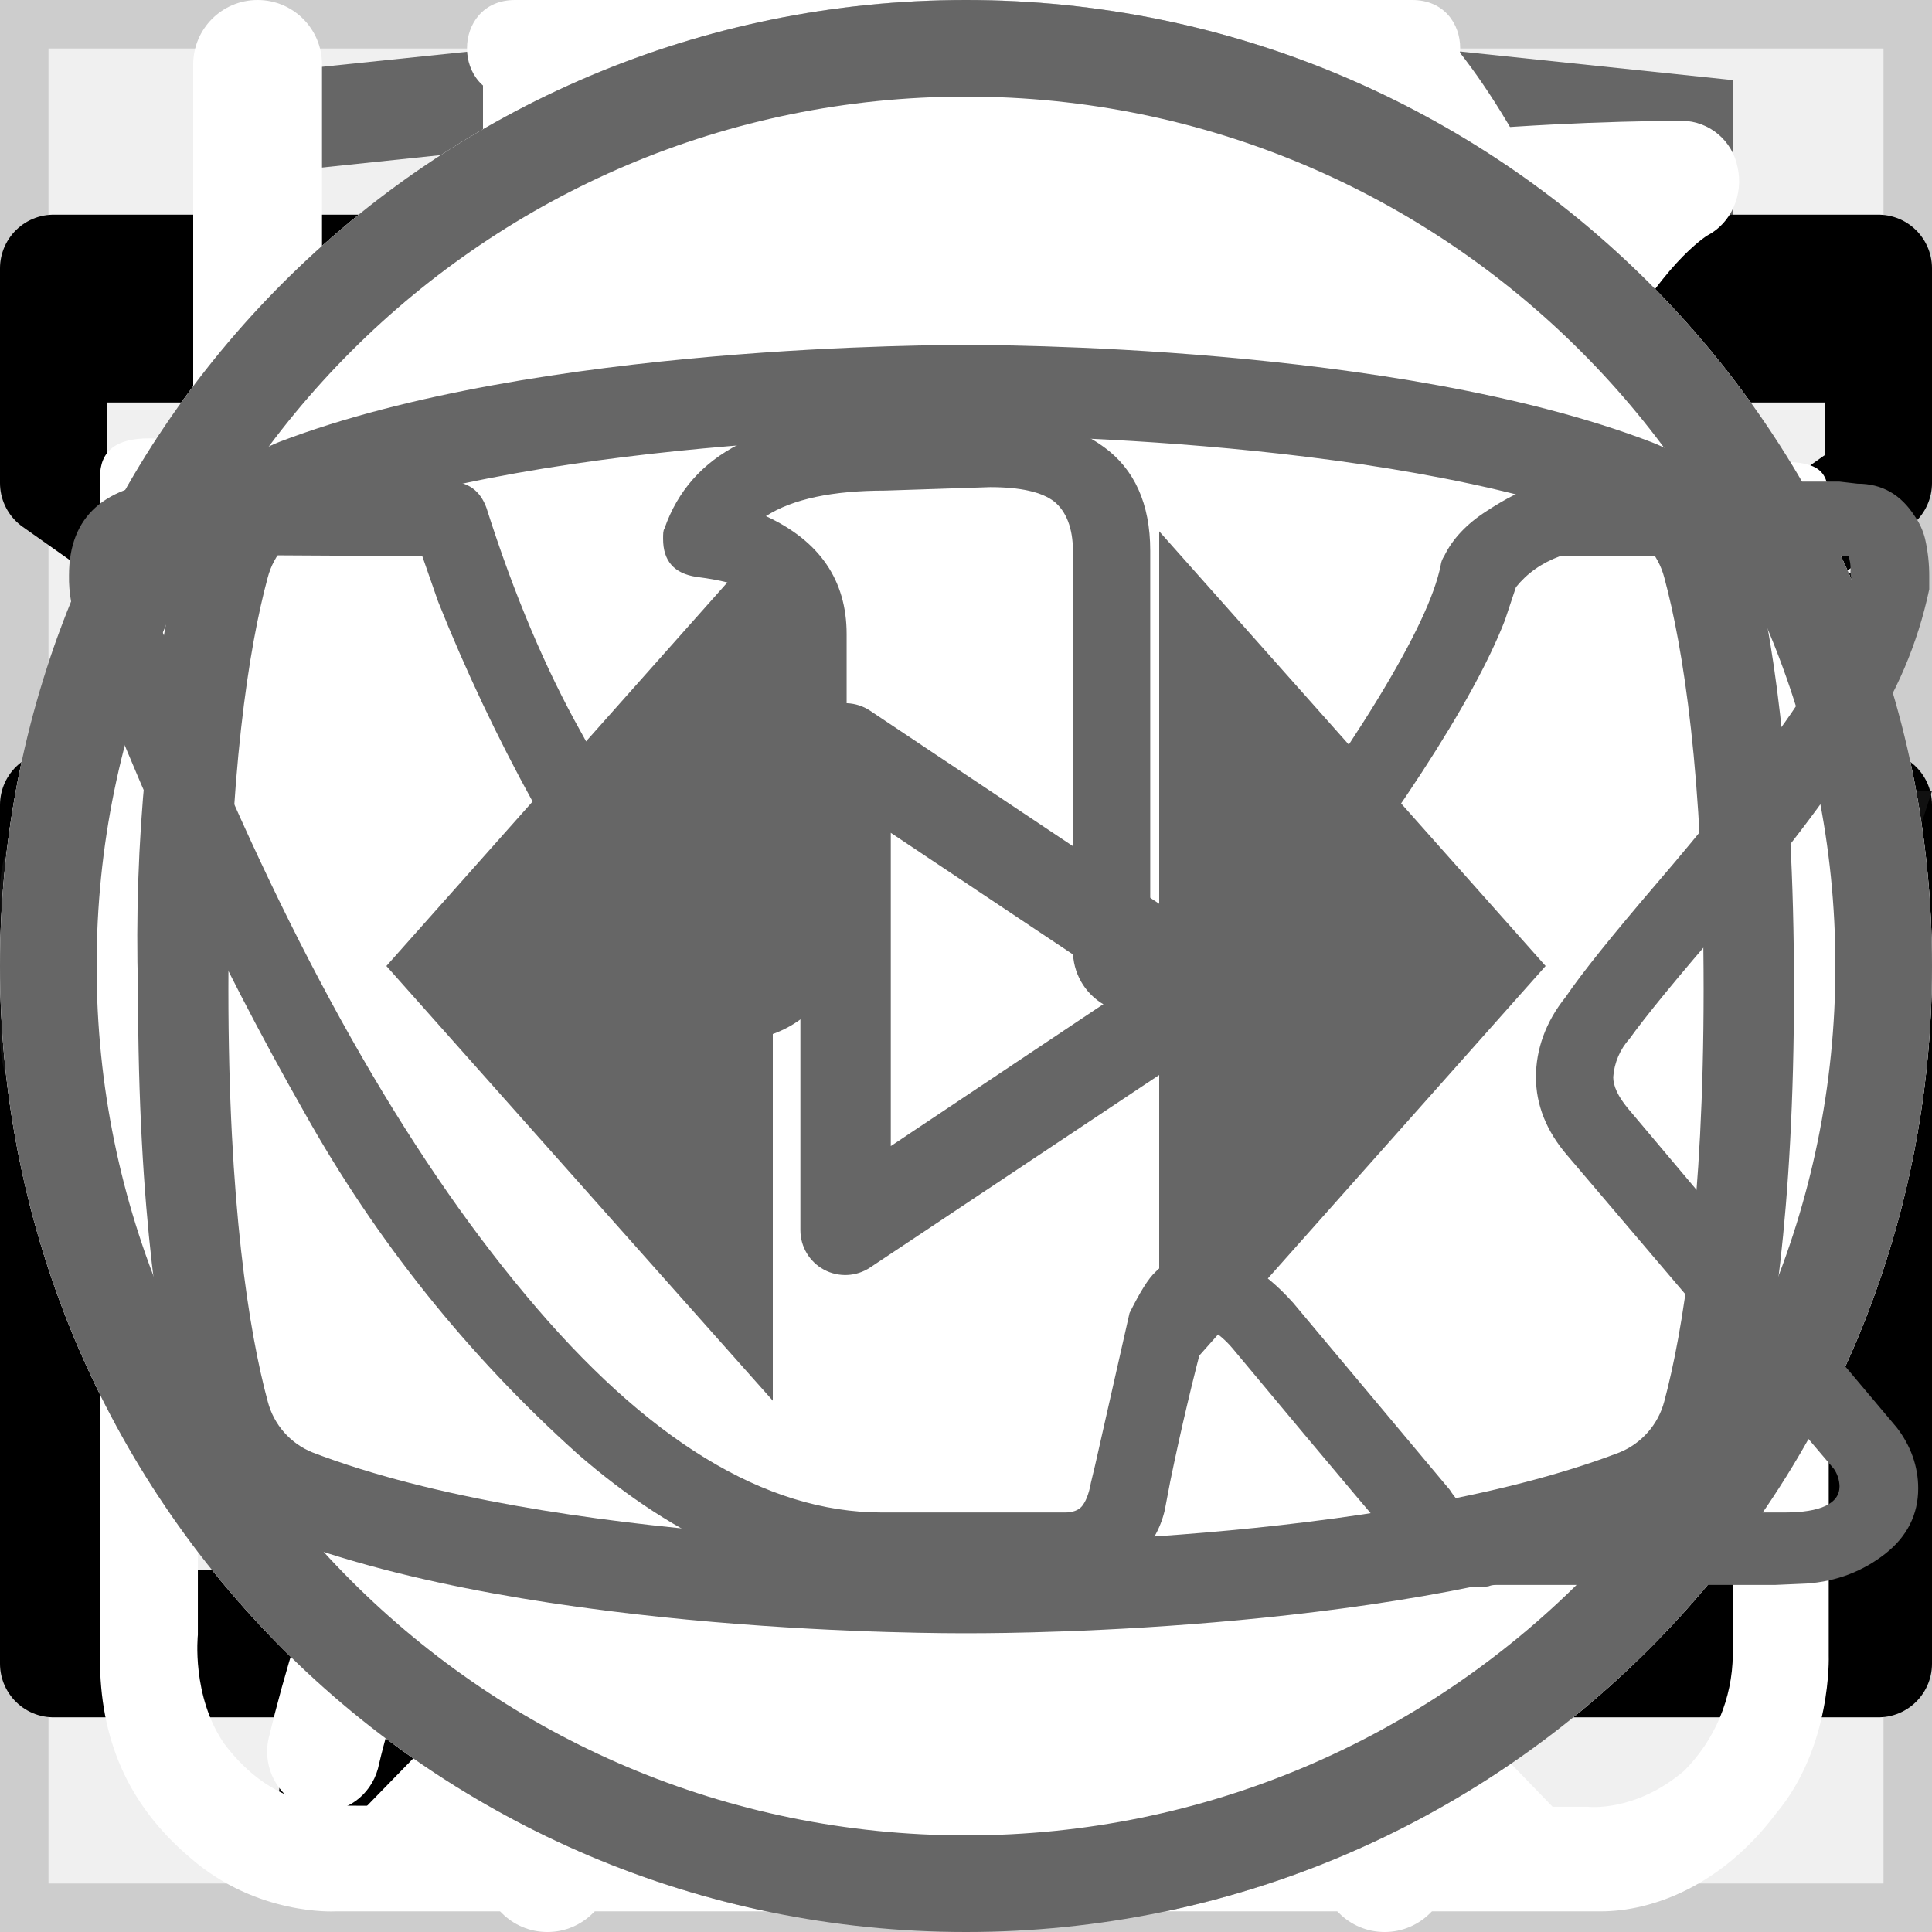
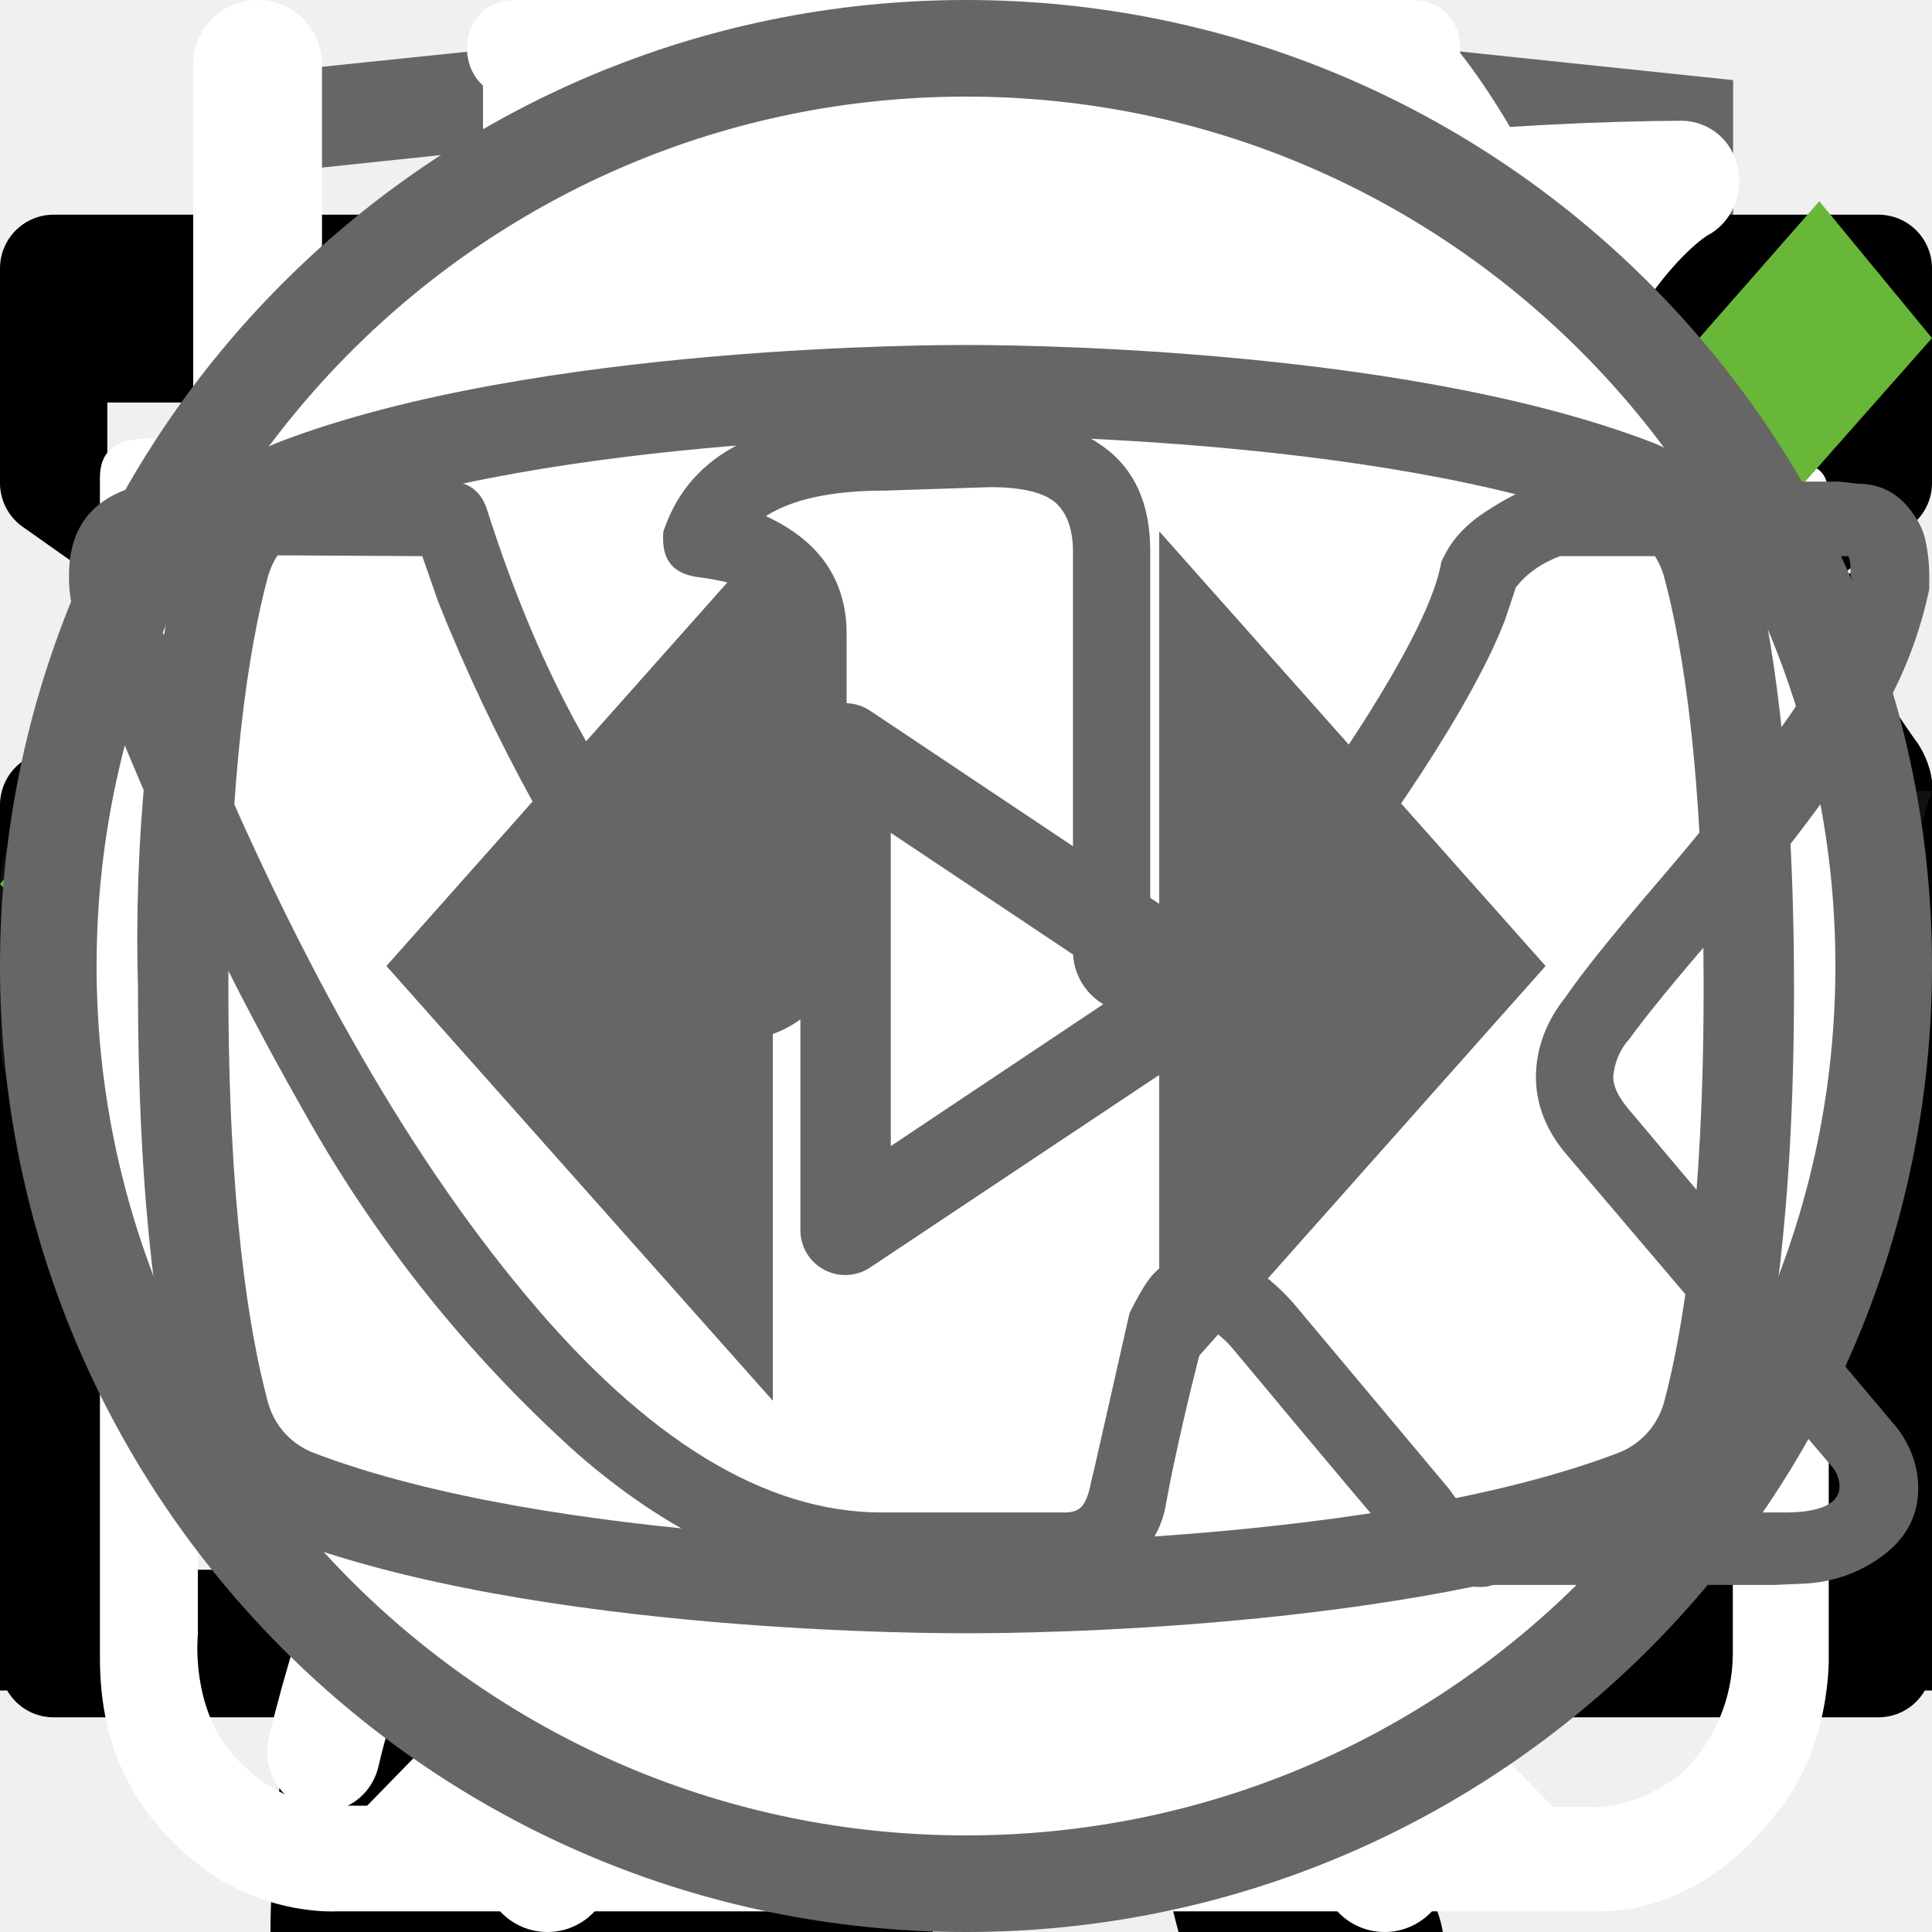
<svg xmlns="http://www.w3.org/2000/svg">
  <style>:root svg:not(:target){display:none}</style>
  <svg viewBox="0 0 27 34" fill="none" id="academy-logo">
    <g clip-path="url(#academy-logo_0)">
      <path d="m13.64.02-.14-.02-13.5 1.4v24.61l13.5 7.99 13.5-7.99v-24.6l-13.36-1.4Zm11.6 25-11.74 6.94-11.73-6.94v-10.1l11.68 6.93.02 1.25-8.02-4.75v1.23l8.04 4.8.02 1.3-8.05-4.76v1.22l8.04 4.81 8.12-4.83v-5.21l3.62-2.15v10.26Zm0-11.57-3.23 1.88-1.48.88-7.06-4.19-.01 1.23 6.04 3.57-.06.03-.13.07-.86.5-4.98-2.95-.01 1.22 3.93 2.33-.93.61-.02.01-2.97-1.74-.01 1.23 1.94 1.13-1.98 1.19-11.62-6.87 11.63-6.96 11.8 6.83Zm0-1.22-11.8-6.92-11.67 6.91v-9.23l11.73-1.23 11.73 1.23v9.24Z" fill="#666" />
    </g>
    <defs>
      <clipPath id="academy-logo_0">
        <path fill="#fff" d="M0 0h27v34h-27z" />
      </clipPath>
    </defs>
  </svg>
  <svg viewBox="0 0 32 12" fill="none" id="arrow-icon">
    <path stroke="#000" stroke-width="2" d="M0 6h18" />
    <path d="m24 6-6.75 5.2v-10.4l6.75 5.2Z" fill="#000" />
  </svg>
  <svg viewBox="0 0 24 18" fill="none" id="burger">
    <path stroke="#000" stroke-width="1.5" d="M0 1.25h24m-24 8h24m-24 8h24" />
  </svg>
  <svg viewBox="0 0 36 50" fill="none" id="cat-slim">
    <g clip-path="url(#cat-slim_0)">
      <path d="M28.2 0h-.2c-.32.19-.59.47-.74.82a8.03 8.03 0 0 0-.67 1.76.84.84 0 0 1-.76.69 3.77 3.77 0 0 0-2.69 1.95c-.37.66-.69 1.35-.95 2.06-.73 1.9-1.29 3.85-1.98 5.77-.32.87-.34.87-1.32.87-1.16 0-1.08-.18-1.1 1.1 0 .41.13.62.56.6.13 0 .33-.07.39.1.05.18-.13.26-.23.36a4.63 4.63 0 0 1-2.23 1.26c-.97.26-1.97.47-2.92.79-2.45.82-4.7 1.96-6.46 3.9a14.44 14.44 0 0 0-2.44 4.04c-1.89 4.46-2.8 9.15-3.51 13.88a97.06 97.06 0 0 0-.75 6.7c-.1 1.1-.2 2.23-.2 3.35h17.14c.03-.23-.01-.46-.12-.66a2.58 2.58 0 0 0-1.97-1.58c-.36-.08-.4-.2-.18-.48.36-.48.64-1.02.82-1.6.84-2.47 1.16-5.06 1.57-7.62.23-1.96.83-3.85 1.77-5.59a11.13 11.13 0 0 1 2.87-3.28c.43-.32.45-.32.52.23.05.36.06.74.09 1.11a48.2 48.2 0 0 1-.1 7.31c-.2 1.88-.22 3.78-.07 5.67.2 2.2.59 4.36 1.16 6.49h6.84a2.8 2.8 0 0 0-2.18-2.29c-.64-.1-1.3-.07-1.93.1-.31.08-.44 0-.46-.33-.22-2.73-.04-5.47.51-8.16a91.8 91.8 0 0 0 1.57-9.37c.14-1.27.54-2.5 1.18-3.6.6-1.1 1.14-2.23 1.74-3.33a3.03 3.03 0 0 0 .22-2.67c-.14-.37-.27-.74-.44-1.1-.52-1-1.03-2-1.5-3-.26-.52-.2-.59.36-.6.84 0 .84 0 .86-.85v-.34c0-.35-.14-.55-.52-.51h-.78c-.36 0-.46-.15-.37-.52a3.22 3.22 0 0 1 2.64-2.28 11.3 11.3 0 0 1 3.4.22.51.51 0 0 0 .65-.33 40 40 0 0 1 .66-1.55.52.52 0 0 0-.05-.58c-1.65-2.1-3.43-4.05-5.87-5.3a.77.77 0 0 1-.45-.58 9.8 9.8 0 0 0-.65-2.14 1.8 1.8 0 0 0-.73-.89Z" fill="#000" />
    </g>
    <defs>
      <clipPath id="cat-slim_0">
        <path fill="#fff" d="M0 0h36v50h-36z" />
      </clipPath>
    </defs>
  </svg>
  <svg viewBox="0 0 268 112" fill="none" id="cat-strong">
    <path d="M246.24 11.51a30.4 30.4 0 0 1 9-9.2c2-1.4 3.2-1.4 4.4 1.2 1.6 3.8 3 7.8 1.8 12a4.59 4.59 0 0 0 .8 4.2c1.2 1.6 2.2 3.2 3.2 4.6a12.54 12.54 0 0 1 1.8 12.4 10.86 10.86 0 0 0-.4 6.2c.4 1.98.4 4.02 0 6a7.5 7.5 0 0 1-5.4 6.4 10.42 10.42 0 0 0-6.4 4 2.09 2.09 0 0 1-1.8 1c-2.4.4-8.4-5-8.4-7.4v-1.2c.2-7.2-.2-7.8-6.8-10.8a8.78 8.78 0 0 1-3.6-2.4c-1.2-1.6-2.8-1.4-4.6-.8-1.8.6-2.8 1.8-2.6 3.8.6 4.85.8 9.73.6 14.6.01.56.15 1.1.4 1.6 6.2 9 8.6 19.6 11.6 29.8 2.4 7.8 6.8 12 14.8 12.6 1.28.1 2.55.3 3.8.6a8.32 8.32 0 0 1 6.8 6.4c1.4 4.2.6 5.2-3.6 5.2h-13a6.48 6.48 0 0 1-4.6-1.6 23.39 23.39 0 0 0-6.8-4 14.53 14.53 0 0 1-6.8-5.2 57.17 57.17 0 0 0-8-9c-5.6-5.8-11.6-11.4-16.8-17.4a22.77 22.77 0 0 1-6.4-15.2c0-1.8-.4-2.6-2.4-1.8-.6.38-1.3.6-2 .6-5.6 0-8.4 3.4-10.4 8.4-1.8 4.2-4.2 8.2-6.4 12.4a20.8 20.8 0 0 0-2 8.4c0 4.8 1.2 6.4 5.6 8 2.8 1 5.4 2 6.8 4.8 1.6 3.2 1.2 4-2.2 4.2h-13.6a3.76 3.76 0 0 1-3.8-2.2l-3.6-6a12.1 12.1 0 0 1-1.4-10.8c.86-3.47.93-7.1.2-10.6a16.84 16.84 0 0 1 3.4-14c1.2-1.4 1.2-2-.8-2.4a100.13 100.13 0 0 1-23.74-8.25.2.2 0 0 1-.06-.15c-6.4-2.4-7.6-2-9.4 4.6-1.6 5.6-3.2 11.2-4.4 17-1.4 6.4.2 12.4 2.2 18.4.8 2.4 3.2 2.2 5 2.8 4 1.2 7.4 2.8 9 7 1.4 3.2 1.2 3.6-2.2 3.6-3.4 0-6.8-.2-10.4 0-3.04.06-6-.93-8.4-2.8-9.6-6.4-12.4-16.2-13.2-26.8-.4-6.6-4-11.8-8.2-16.8-.8-1-1.6-1.4-2.8-.6a88.62 88.62 0 0 1-13.4 6 53.42 53.42 0 0 0-24.4 17.6 21.26 21.26 0 0 0-4.4 10.2c-.6 3.6.4 5.2 4 6.2s5.4 3 5.8 6.8c.2 1.6-.4 2.4-2 2.4h-16.2a3.3 3.3 0 0 1-2.6-1.6c-2.52-3.1-3.86-7-3.8-11-.1-6.9.5-13.8 1.8-20.6a12.6 12.6 0 0 1 6.8-9.6c11.8-5.6 18-16.2 23.6-27.2 1.2-2.2.2-2.6-1.8-2.4-5.6.78-10.9 2.98-15.4 6.4-5.9 4.3-11.45 9.05-16.6 14.2a33.34 33.34 0 0 1-20.6 9.8c-14.6.8-21.4-7.4-20.8-20.6.13-4.5 1.83-8.81 4.8-12.2a8.5 8.5 0 0 1 9-3c3 .8 3.8 2.4 2.6 5.4-.6 1.2-1.4 2.2-2 3.4a15 15 0 0 0-2 4c-2.2 6 .8 10.2 7 10.8 6.6.6 12-2.2 17-6.2a89.88 89.88 0 0 0 16-16.6 41.58 41.58 0 0 1 28.8-16.2c4.6-.6 8.6-2.6 13-3.8a83.01 83.01 0 0 1 25.4-3.6 26 26 0 0 0 11.6-2.2c9.8-4 20-4 30.2-2 8 1.6 16 3.6 23.8 5.6 4.64.87 9.41.73 14-.4a135.6 135.6 0 0 1 26.8-4c5.92-.28 11.83.88 17.2 3.4 4 1.8 4 1.8 3 5.6Z" fill="#000" />
-   </svg>
-   <svg viewBox="0 0 40 40" fill="none" id="checkbox-checked">
-     <path stroke="#CDCDCD" d="M.5.5h39v39h-39z" />
-     <path d="m17 26.5-7.6-8.6-1.4 1.58 9 10.19 15-16.97-1.4-1.7-13.6 15.5Z" fill="#68B738" />
-   </svg>
-   <svg viewBox="0 0 40 40" fill="none" id="checkbox-off">
-     <path stroke="#CDCDCD" d="M.5.5h39v39h-39z" />
  </svg>
  <svg viewBox="0 0 18 14" fill="none" id="form-mail">
    <path d="M.5 5.5v8h17v-8m-17-5h17v2l-8.5 6-8.5-6v-2Z" stroke="#000" stroke-linecap="round" stroke-linejoin="round" />
  </svg>
  <svg viewBox="0 0 20 20" fill="none" id="form-phone">
    <path d="M10 10h8.5m0 0-2.5-2.5m2.5 2.5-2.5 2.5m-7.5-10v5h-3v5h3v5h-2.5c-1.5 0-2.5-1-2.5-2.5v-10c0-1.5 1-2.5 2.5-2.5h2.5Z" stroke="#000" stroke-linecap="round" stroke-linejoin="round" />
  </svg>
  <svg viewBox="0 0 26 32" fill="none" id="icon-clock">
    <path d="M5.53 0c-1.06 0-1.06 1.6 0 1.6h6.64v1.6c-6.8.44-12.17 6.27-12.17 13.38 0 4.04 1.74 7.68 4.49 10.13.48.43.54 1.18.1 1.65l-1.52 1.56c-.75.7.36 1.76 1.03 1l2-2.04c.34-.34.86-.42 1.3-.21a12.6 12.6 0 0 0 11.05.06c.42-.21.96-.13 1.3.21l1.93 1.99c.68.64 1.65-.32 1.04-1l-1.45-1.5c-.44-.45-.38-1.2.11-1.64a13.54 13.54 0 0 0 4.59-10.22c0-7.11-5.4-12.95-12.21-13.36v-1.62h6.63c1.06 0 1.06-1.59 0-1.59h-14.86Zm-4.1 16.57c0-6.57 5.17-11.89 11.55-11.89 6.37 0 11.54 5.32 11.54 11.9s-5.17 11.9-11.54 11.9c-6.37 0-11.55-5.32-11.55-11.9Zm10.75-8.14c0-1.1 1.65-1.1 1.65 0v8.69a.85.85 0 0 1-.85.85.8.8 0 0 1-.8-.8v-8.74Zm-4.97 2.63a1.16 1.16 0 0 0 0-2.31 1.16 1.16 0 0 0 0 2.3v.01Zm11.54 0a1.16 1.16 0 0 0 0-2.31 1.16 1.16 0 0 0 0 2.3v.01Zm-10.38 12.67c0 1.54-2.32 1.54-2.32 0s2.32-1.54 2.32 0Zm4.61 3.46a1.16 1.16 0 1 0 .22-2.3 1.16 1.16 0 0 0-.22 2.3Zm-8.08-10.45a1.16 1.16 0 1 1-2.3.23 1.16 1.16 0 0 1 2.3-.23Zm17.3 1.16a1.16 1.16 0 1 0 .23-2.3 1.16 1.16 0 0 0-.22 2.3Zm-2.3 5.84c0 1.53-2.31 1.53-2.31 0 0-1.55 2.31-1.55 2.31 0Z" fill="#fff" />
  </svg>
  <svg viewBox="0 0 25 30" fill="none" id="icon-devices">
    <path fill-rule="evenodd" clip-rule="evenodd" d="M18.62.08a1 1 0 0 1 1.09.21c.9.91 2.1 2.88 3.06 5.92a42.6 42.6 0 0 1 1.73 12.79 1 1 0 0 1-1 1h-3.5v9a1 1 0 1 1-2 0v-28a1 1 0 0 1 .62-.92Zm1.38 17.92h2.5a39.62 39.62 0 0 0-1.64-11.19 22.4 22.4 0 0 0-.86-2.3v13.49Zm-14-18a1 1 0 0 1 1 1v28a1 1 0 1 1-2 0v-28a1 1 0 0 1 1-1Z" fill="#fff" />
    <path fill-rule="evenodd" clip-rule="evenodd" d="M1.5 0a1 1 0 0 1 1 1v5.5c0 .56.2 1.32.7 1.92.48.56 1.31 1.08 2.8 1.08a1 1 0 1 1 0 2 5.41 5.41 0 0 1-4.33-1.8 5.07 5.07 0 0 1-1.17-3.2v-5.5a1 1 0 0 1 1-1Z" fill="#fff" />
    <path fill-rule="evenodd" clip-rule="evenodd" d="M10.5 0a1 1 0 0 0-1 1v5.5c0 .56-.2 1.32-.7 1.92-.48.56-1.31 1.08-2.8 1.08a1 1 0 0 0 0 2 5.4 5.4 0 0 0 4.33-1.8 5.07 5.07 0 0 0 1.17-3.2v-5.5a1 1 0 0 0-1-1Z" fill="#fff" />
  </svg>
  <svg viewBox="0 0 30 32" fill="none" id="icon-leaf">
    <g clip-path="url(#icon-leaf_0)">
      <path d="M27.78 2.77a.95.95 0 0 0-.92-.77c-4.94.03-16.95.92-21.8 8.38-2.51 3.88-2.73 8.91-.64 14.96l.07.13a25.93 25.93 0 0 0-1.04 3.32 1 1 0 0 0 .72 1.19l.2.02c.43 0 .82-.32.91-.79.02-.1 2.4-10.37 10.85-16.38.44-.3.55-.93.26-1.38a.9.9 0 0 0-1.3-.28c-4.78 3.4-7.73 8-9.47 11.65-1.24-4.57-.91-8.37.99-11.3 3.74-5.76 12.62-7.15 17.98-7.45-1.15 1.8-2.41 5.1-2.41 10.93 0 3.12-.83 5.52-2.47 7.14-2.62 2.6-6.88 2.83-10 2.58-.5-.04-.96.38-1 .93a.98.98 0 0 0 .87 1.07c.62.05 1.28.08 1.98.08 3.17 0 6.87-.66 9.43-3.2 2.03-2 3.06-4.9 3.06-8.6 0-9.1 3.22-11.1 3.23-11.1.4-.21.6-.68.5-1.13Z" fill="#fff" />
    </g>
    <defs>
      <clipPath id="icon-leaf_0">
        <path fill="#fff" d="M0 0h30v32h-30z" />
      </clipPath>
    </defs>
  </svg>
  <svg viewBox="0 0 78 81" fill="none" id="icon_gift">
    <path d="M64.02 35.63h-49.99a3.18 3.18 0 0 1-3.18-3.16v-9.47a3.18 3.18 0 0 1 3.18-3.16h49.98a3.17 3.17 0 0 1 3.19 3.16v9.47a3.17 3.17 0 0 1-3.18 3.16Zm-49.99-13.37c-.4 0-.74.34-.74.74v9.47c0 .4.33.74.74.74h49.98c.41 0 .75-.33.75-.74v-9.47c0-.4-.34-.74-.75-.74h-49.98Z" fill="#fff" />
    <path d="M57.04 68.08h-36.04a6.11 6.11 0 0 1-6.13-6.09v-27.57c0-.67.55-1.21 1.22-1.21.68 0 1.22.54 1.22 1.21v27.57a3.68 3.68 0 0 0 3.69 3.67h36.04a3.68 3.68 0 0 0 3.7-3.67v-27.57a1.22 1.22 0 0 1 2.44 0v27.57a6.11 6.11 0 0 1-6.14 6.1Z" fill="#fff" />
    <path d="M39.02 68.08c-.67 0-1.22-.54-1.22-1.2v-32.46c0-.67.55-1.21 1.22-1.21.68 0 1.22.54 1.22 1.21v32.45c0 .67-.54 1.21-1.22 1.21Zm-15.21-45.82a7.81 7.81 0 0 1-3.17-10.6 7.9 7.9 0 0 1 10.66-3.16c5.82 3.13 8.96 11.86 9.09 12.23l-2.3.8c-.03-.08-2.96-8.22-7.95-10.9a5.45 5.45 0 0 0-7.36 2.17 5.4 5.4 0 0 0 2.2 7.33l-1.17 2.13Z" fill="#fff" />
    <path d="m54.23 22.26-1.16-2.14a5.38 5.38 0 0 0-1.03-9.92 5.42 5.42 0 0 0-4.14.43c-4.98 2.68-7.91 10.82-7.94 10.9l-2.3-.8c.13-.37 3.27-9.1 9.08-12.23a7.86 7.86 0 0 1 11.29 9.1c-.6 2-1.95 3.66-3.8 4.66Zm7.72 29.6h-45.86c-.67 0-1.22-.55-1.22-1.21 0-.67.55-1.22 1.22-1.22h45.86a1.21 1.21 0 1 1 0 2.42Z" fill="#fff" />
  </svg>
  <svg viewBox="0 0 26 29" fill="none" id="icon_water">
    <path d="M10.86 0c-1.63 0-2.9 1.37-2.9 3.1s1.27 3.1 2.9 3.1 2.9-1.37 2.9-3.1-1.27-3.1-2.9-3.1Zm0 1.19c1 0 1.72.84 1.72 1.91 0 1-.79 1.91-1.72 1.91-1 0-1.72-.84-1.72-1.91 0-1 .78-1.91 1.72-1.91Zm-10.86 23.7c0 1.19.4 2.19 1.36 3 1 .87 2.17.8 2.17.8h19c.78 0 1.82-.39 2.63-1.47.84-1 .79-2.37.79-2.37v-17.32c0-.44-.11-.6-.74-.6-.64 0-.7.27-.7.6v17.31a2.5 2.5 0 0 1-.73 1.74c-.74.63-1.45.54-1.45.54s-18.1 0-19-.02c-.35-.07-.91-.2-1.46-.92-.5-.72-.4-1.64-.4-1.64v-17.32c0-.46-.24-.64-.73-.64s-.74.18-.74.59v17.72Zm16.3-16.41c-1.1.24-2.18.38-4.26 2.37-2.08 2-3.62 1.91-5.16 1.82-1.54-.09-3.17-1.55-3.44-1.91-.34-.36-.9-.12-1.09.12-.15.23-.15.64.11 1 1.27 1.18 2.45 2.1 4.7 2.28a7.45 7.45 0 0 0 5.9-2.28c1.44-1.46 2.16-1.73 3.25-1.91a6.27 6.27 0 0 1 5.07 1.27c1 1.1 1.26.79 1.54.48.54-.72-.23-1.28-1.09-1.92a7.19 7.19 0 0 0-5.52-1.28l-.02-.04Zm-9.06 7.2c-1.18 0-2.08 1-2.08 2.28 0 1.28.9 2.28 2.08 2.28 1.18 0 2.08-1 2.08-2.28 0-1.28-.9-2.28-2.08-2.28Zm11.77.79c-1.54 0-2.8 1.36-2.8 3 0 1.65 1.26 3.01 2.8 3.01 1.54 0 2.8-1.36 2.8-3 0-1.65-1.26-3.01-2.8-3.01Zm0 1.45c.8 0 1.44.7 1.44 1.55 0 .87-.65 1.55-1.44 1.55-.8 0-1.45-.7-1.45-1.55 0-.86.65-1.55 1.45-1.55Z" fill="#fff" />
  </svg>
  <svg viewBox="0 0 128 25" fill="none" id="logo-footer">
    <g clip-path="url(#logo-footer_0)" fill="#111">
      <path d="M1.62 22.46a9.43 9.43 0 0 1-1.6-5.72v-8.48a9.56 9.56 0 0 1 1.5-5.82c1.1-1.33 2.8-1.94 5.31-1.94 2.5 0 4.1.61 5.1 1.74a7.43 7.43 0 0 1 1.51 5v2.04h-4.9v-2.35a5.4 5.4 0 0 0-.3-2.04 1.42 1.42 0 0 0-1.4-.82c-.71 0-1.21.2-1.41.72a6.72 6.72 0 0 0-.3 2.25v10.92a4.3 4.3 0 0 0 .4 2.15c.2.5.7.71 1.4.71s1.1-.2 1.3-.71c.23-.7.33-1.42.3-2.15v-2.45h4.91v2.05a7.92 7.92 0 0 1-1.5 5.1c-1 1.23-2.7 1.84-5.1 1.84-2.41-.1-4.22-.71-5.22-2.04Zm17.73-21.66h5.7l4.21 23.3h-4.6l-.8-4.91h-3.31l-.8 4.9h-4.7l4.3-23.28Zm4.1 15.33-1.2-9.1-1.2 9.1h2.4Zm9.32-11.44h-3.4v-3.88h11.9v3.77h-3.4v19.51h-5.1v-19.4Zm17.63-3.89h8.8v2.46h-5.7v7.66h4.6v2.35h-4.6v8.57h5.7v2.35h-8.9v-23.38h.1Zm11.4 0h2.21l6.51 15.43v-15.42h2.6v23.28h-2l-6.6-15.93v15.93h-2.71v-23.28Zm14.33 0h8.81v2.46h-5.7v7.66h4.6v2.35h-4.6v8.57h5.7v2.35h-8.81v-23.38Zm11.41 0h4.61a7.9 7.9 0 0 1 5.1 1.44c1.1.91 1.6 2.55 1.6 4.7 0 2.96-.9 4.8-2.8 5.4l3.21 11.65h-3.1l-3-10.93h-2.51v10.93h-3.2v-23.18h.1Zm4.41 10.01c1.03.1 2.06-.2 2.9-.81.6-.51.9-1.53.9-3.07a6.72 6.72 0 0 0-.3-2.24 2.58 2.58 0 0 0-1.1-1.23 4.49 4.49 0 0 0-2.2-.4h-1.4v7.65h1.2v.1Zm10.91 11.55a10.49 10.49 0 0 1-1.4-5.93v-7.76a17 17 0 0 1 .5-4.4c.34-1.06 1-2 1.9-2.65 1.12-.67 2.41-1 3.71-.92 2.1 0 3.6.51 4.5 1.64a7.93 7.93 0 0 1 1.41 5.1v.82h-3v-.71c0-.86-.07-1.71-.2-2.56a2.05 2.05 0 0 0-.8-1.32 3.05 3.05 0 0 0-1.9-.51 2.96 2.96 0 0 0-2.01.6 2.3 2.3 0 0 0-.8 1.64c-.13.92-.2 1.84-.2 2.76v8.68a9.43 9.43 0 0 0 .6 3.88c.4.82 1.2 1.12 2.4 1.12a2.38 2.38 0 0 0 2.4-1.22c.53-1.3.77-2.69.7-4.09v-1.63h-2.9v-2.35h5.81v11.54h-2l-.3-2.65a4.17 4.17 0 0 1-1.56 2.2c-.74.53-1.64.8-2.55.76a4.92 4.92 0 0 1-4.3-2.04Zm17.13-6.44-4.9-15.01h3l3.5 11.23 3.4-11.23h3.01l-4.9 15.01v8.17h-3.01v-8.17h-.1Z" />
    </g>
    <defs>
      <clipPath id="logo-footer_0">
        <path fill="#fff" transform="translate(0 .5)" d="M0 0h128v24h-128z" />
      </clipPath>
    </defs>
  </svg>
-   <svg viewBox="0 0 40 40" fill="none" id="radio-button-checked">
-     <circle cx="20" cy="20" r="19.5" stroke="#CDCDCD" />
-     <circle cx="20" cy="20" r="9" fill="#68B738" />
-   </svg>
-   <svg viewBox="0 0 40 40" fill="none" id="radio-button-off">
-     <circle cx="20" cy="20" r="19.5" stroke="#CDCDCD" />
+   <svg viewBox="0 0 24 19" fill="none" id="mark">
+     <path d="m9 15.5-7.6-8.6-1.4 1.58 9 10.19 15-16.97-1.4-1.7-13.6 15.5Z" fill="#68B738" />
  </svg>
  <svg viewBox="0 0 28 22" fill="none" id="tg">
    <path fill-rule="evenodd" clip-rule="evenodd" d="M23.46 3.15c.18.15.27.38.23.61l-2.63 15.76a.66.66 0 0 1-1.01.44l-7.88-5.25a.66.66 0 0 1-.15-.96l2.61-3.26-4.36 2.9a.66.66 0 0 1-.65.05l-5.26-2.63a.66.66 0 0 1 .08-1.2l18.38-6.57a.66.66 0 0 1 .64.11Zm-17.13 7.17 3.53 1.77 7.56-5.04a.66.66 0 0 1 .88.96l-4.8 6 6.43 4.3 2.28-13.66-15.88 5.67Z" fill="#666" />
  </svg>
  <svg viewBox="0 0 40 40" fill="none" id="thumb-icon">
    <rect x="1" y="1" width="38" height="38" rx="19" fill="#fff" />
    <rect x="1" y="1" width="38" height="38" rx="19" stroke="#666" stroke-width="2" />
    <path d="m16 11-8 9 8 9v-18Zm16 9-8-9v18l8-9Z" fill="#666" />
  </svg>
  <svg viewBox="0 0 28 22" fill="none" id="vk">
    <path d="M1 5.34c0-.86.52-1.32 1.55-1.38l3.97.02c.26 0 .44.13.53.38.4 1.26.86 2.34 1.37 3.25.5.92 1.17 1.97 1.99 3.16.07.15.18.23.34.23.13 0 .22-.06.3-.18l.07-.28.03-4.35c0-.3-.07-.5-.23-.6-.15-.1-.43-.18-.83-.23-.32-.05-.48-.23-.48-.55 0-.07 0-.12.02-.15.38-1.09 1.44-1.63 3.2-1.63l1.5-.03c.67 0 1.23.16 1.67.48.44.32.67.82.67 1.5v5.72c.12.08.24.12.34.12.27 0 .5-.15.7-.45 1.95-2.58 3-4.31 3.17-5.18a.3.3 0 0 1 .05-.13c.12-.25.33-.47.61-.65.29-.19.53-.31.75-.38a.55.55 0 0 1 .24-.05h4.13l.26.03c.36 0 .63.16.83.47.07.1.12.21.15.33a2.4 2.4 0 0 1 .06.55v.18a6.11 6.11 0 0 1-.94 2.2 23.4 23.4 0 0 1-1.93 2.53c-.79.9-1.27 1.5-1.47 1.78a.93.93 0 0 0-.24.56c0 .13.07.28.21.45l3.9 4.63c.2.26.31.56.31.88 0 .38-.16.7-.48.95-.32.25-.7.4-1.14.43l-.46.02h-4.04c-.02 0-.06 0-.11.02a.86.86 0 0 1-.1.01c-.4 0-.76-.16-1.1-.48-.12-.13-.96-1.12-2.5-2.97a1.39 1.39 0 0 0-.38-.32 38.47 38.47 0 0 0-.53 2.24l-.08.42a1.4 1.4 0 0 1-1.12 1.06l-.37.02h-2.61c-1.48 0-2.95-.63-4.41-1.9a19.3 19.3 0 0 1-3.96-4.95 47.51 47.51 0 0 1-3.28-7.05 1.92 1.92 0 0 1-.13-.73Zm16.01 6.51c-.37 0-.7-.1-1.01-.29a.9.9 0 0 1-.45-.79v-5.78c0-.34-.1-.58-.27-.72-.18-.14-.49-.21-.93-.21l-1.52.05c-.76 0-1.34.12-1.73.37.78.36 1.17.93 1.17 1.71v4.43a1.5 1.5 0 0 1-.53 1.04 1.6 1.6 0 0 1-1.07.42c-.53 0-.94-.24-1.22-.73a26.16 26.16 0 0 1-3.1-5.63l-.23-.66-3.55-.02c-.23 0-.36.01-.38.03-.03.03-.04.1-.04.22 0 .15.01.3.05.48l.56 1.4c1.49 3.64 3.11 6.51 4.86 8.6 1.75 2.1 3.47 3.15 5.16 3.15h2.66c.1 0 .19-.03.24-.09.05-.06.1-.17.13-.34l.06-.25.5-2.21c.15-.3.27-.5.38-.6.2-.2.42-.28.69-.28.43 0 .86.24 1.3.73l2.27 2.71c.14.22.3.33.45.33h4.4c.53 0 .8-.13.8-.38a.47.47 0 0 0-.08-.25l-3.87-4.55c-.3-.35-.45-.73-.45-1.13 0-.4.14-.8.43-1.16.23-.34.68-.9 1.34-1.67.67-.78 1.25-1.51 1.75-2.19.5-.68.82-1.3.98-1.85l.08-.33a.37.37 0 0 1-.02-.16.54.54 0 0 0-.03-.19h-4.18c-.27.1-.48.25-.64.45l-.16.48c-.45 1.16-1.6 2.94-3.5 5.36-.36.33-.8.5-1.3.5Z" fill="#666" />
  </svg>
  <svg viewBox="0 0 28 22" fill="none" id="yt">
    <path d="m17.85 10.8-5.24-3.5a.65.65 0 0 0-1.01.55v6.98a.65.65 0 0 0 1.01.54l5.24-3.49a.65.65 0 0 0 0-1.09Zm-4.94 2.8v-4.53l3.4 2.27-3.4 2.27Zm12.48-8.56a2.4 2.4 0 0 0-1.45-1.63c-3.72-1.43-9.69-1.41-9.94-1.41s-6.22-.02-9.94 1.4a2.4 2.4 0 0 0-1.45 1.64 25.32 25.32 0 0 0-.61 6.3c0 3.26.33 5.22.61 6.3a2.4 2.4 0 0 0 1.45 1.63c3.72 1.43 9.69 1.4 9.94 1.4h.08c.75 0 6.31-.04 9.86-1.4a2.4 2.4 0 0 0 1.45-1.64c.28-1.07.61-3.03.61-6.3 0-3.25-.33-5.22-.61-6.29Zm-1.27 12.27a1.1 1.1 0 0 1-.65.74c-3.5 1.34-9.4 1.32-9.47 1.32-.07 0-5.98.02-9.47-1.32a1.09 1.09 0 0 1-.65-.74c-.27-1-.57-2.85-.57-5.97 0-3.12.3-4.97.57-5.97a1.1 1.1 0 0 1 .65-.74c3.5-1.34 9.4-1.32 9.47-1.32.07 0 5.98-.02 9.47 1.32a1.1 1.1 0 0 1 .65.74c.27 1 .57 2.85.57 5.97 0 3.12-.3 4.96-.57 5.97Z" fill="#666" />
  </svg>
</svg>
